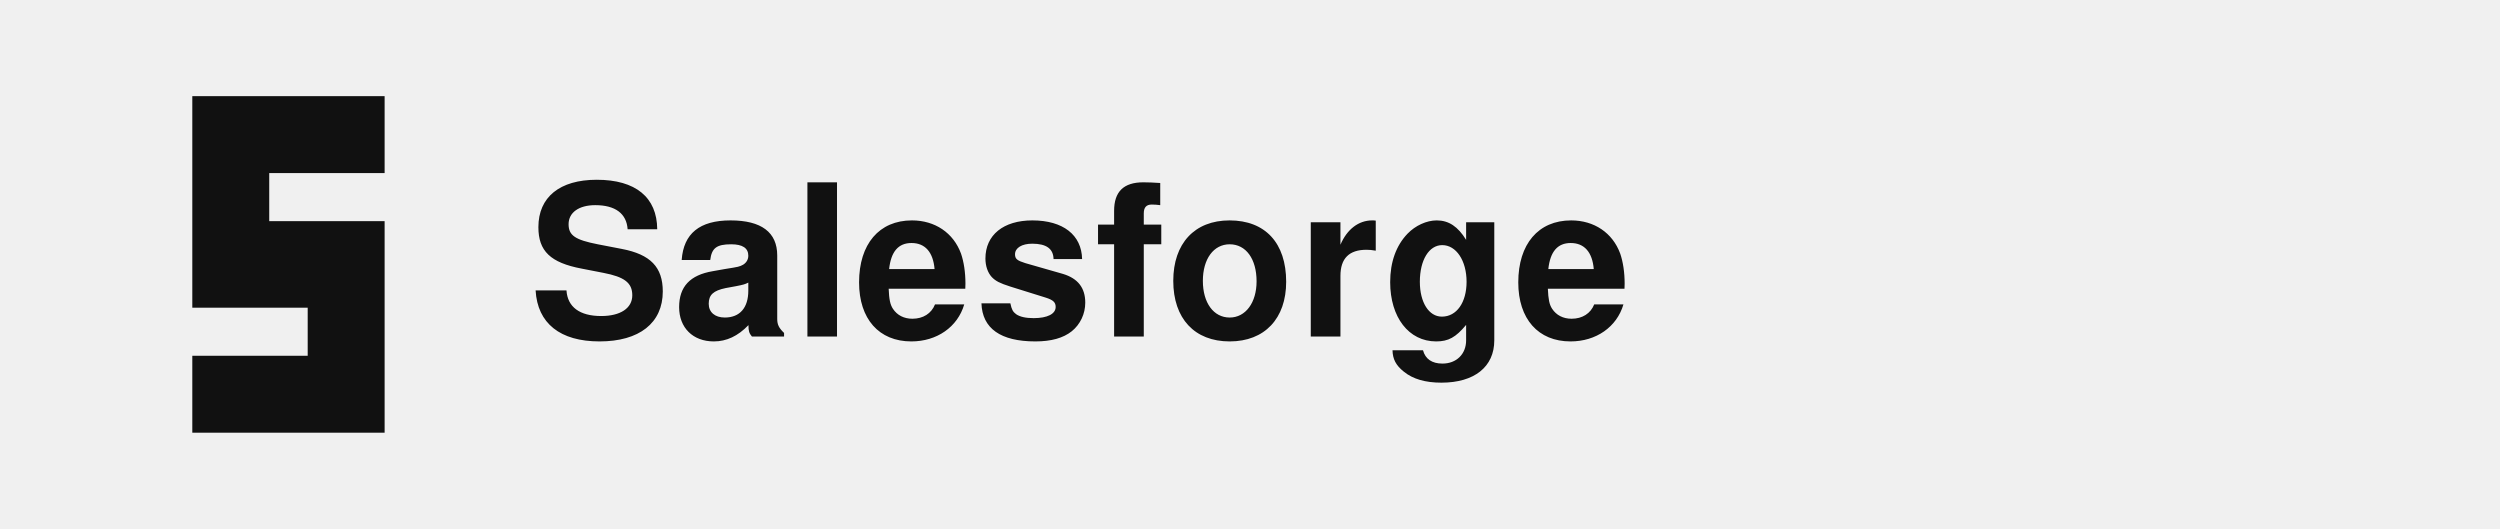
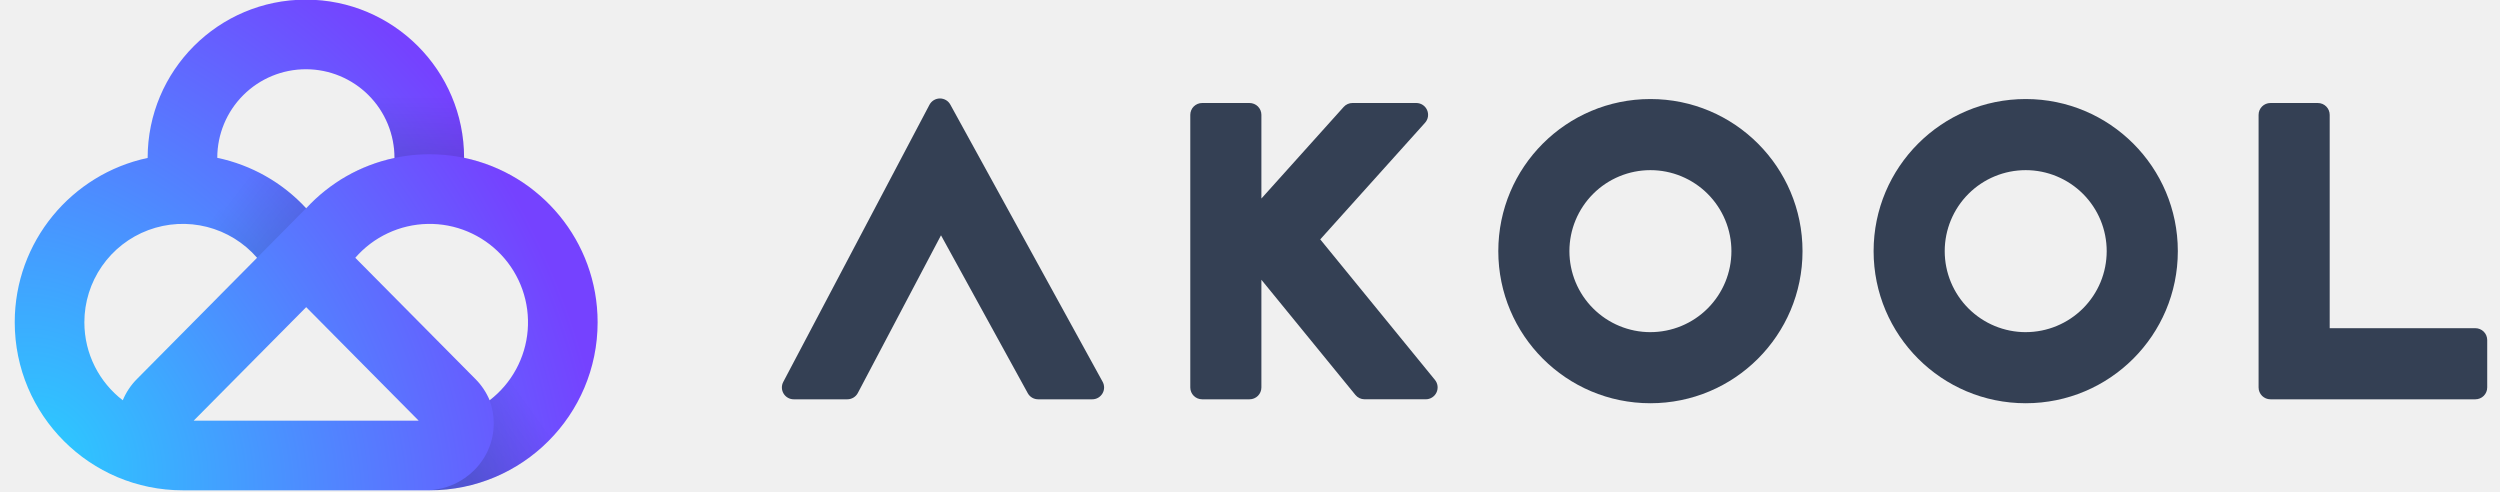
- <svg xmlns="http://www.w3.org/2000/svg" viewBox="0 0 520 110" fill="none">
-   <g fill="#111">
-     <path d="M40 20 L80 20 L80 36 L56 36 L56 46 L80 46 L80 90 L40 90 L40 74 L64 74 L64 64 L40 64 Z" />
-   </g>
-   <g fill="#111" font-family="Helvetica, Arial, sans-serif" font-weight="800" font-size="44" letter-spacing="0.5">
-     <text x="110" y="70">Salesforge</text>
+ <svg xmlns="http://www.w3.org/2000/svg" fill="none" height="24" viewBox="0 0 122 24" width="122">
+   <radialGradient id="a" cx="0" cy="0" gradientTransform="matrix(22.85578 -13.28103 15.76497 27.13049 2.10878 22.3741)" gradientUnits="userSpaceOnUse" r="1">
+     <stop offset="0" stop-color="#2bcbff" />
+     <stop offset="1" stop-color="#7542ff" />
+   </radialGradient>
+   <linearGradient id="b" gradientUnits="userSpaceOnUse" x1="11.142" x2="13.69" y1="9.634" y2="11.602">
+     <stop offset="0" stop-opacity="0" />
+     <stop offset="1" stop-opacity=".2" />
+   </linearGradient>
+   <linearGradient id="c" gradientUnits="userSpaceOnUse" x1="21.218" x2="21.218" y1="4.615" y2="7.819">
+     <stop offset="0" stop-opacity="0" />
+     <stop offset="1" stop-opacity=".3" />
+   </linearGradient>
+   <linearGradient id="d" gradientUnits="userSpaceOnUse" x1="26.123" x2="22.416" y1="20.058" y2="22.721">
+     <stop offset="0" stop-opacity="0" />
+     <stop offset="1" stop-opacity=".4" />
+   </linearGradient>
+   <clipPath id="e">
+     <path d="m.25 0h121.5v24h-121.5z" />
+   </clipPath>
+   <mask id="f" height="24" maskUnits="userSpaceOnUse" width="128" x="-3" y="0">
+     <path d="m-2.75 0h127.5v24h-127.5z" fill="#fff" />
+   </mask>
+   <mask id="g" height="25" maskUnits="userSpaceOnUse" width="30" x="0" y="-1">
+     <path clip-rule="evenodd" d="m22.648 7.702c-.001-4.264-3.458-7.72-7.721-7.72-4.264 0-7.722 3.457-7.722 7.721v.004c-3.705.787-6.486 4.079-6.486 8.02 0 4.529 3.671 8.2 8.2 8.2h12.045c4.529 0 8.2-3.671 8.2-8.2 0-3.951-2.794-7.249-6.515-8.026zm-3.397.006v-.004c0-1.147-.455-2.247-1.266-3.058-.811-.811-1.91-1.267-3.057-1.267-1.147-0-2.247.455-3.058 1.266s-1.267 1.91-1.267 3.057c1.667.349 3.183 1.209 4.337 2.461h.002c1.147-1.245 2.653-2.103 4.309-2.455m-15.134 8.02c0 1.55.735 2.929 1.874 3.806.162-.392.4-.748.701-1.047l5.854-5.907c-.641-.739-1.494-1.264-2.442-1.506-.948-.241-1.948-.187-2.865.155-.917.342-1.707.957-2.265 1.761s-.857 1.759-.857 2.738zm19.075 2.76-5.854-5.908c.44-.507.981-.916 1.589-1.2.608-.285 1.268-.439 1.939-.453.671-.014 1.337.113 1.956.373.619.26 1.176.646 1.637 1.134.46.488.813 1.068 1.036 1.701.223.633.31 1.306.257 1.975-.053.669-.246 1.319-.566 1.909-.32.59-.76 1.106-1.292 1.515-.163-.392-.401-.747-.701-1.046zm-8.25-3.499-5.492 5.541h10.983z" fill="url(#a)" fill-rule="evenodd" />
+   </mask>
+   <g clip-path="url(#e)">
+     <g mask="url(#f)">
+       <g fill="#344054">
+         <path d="m41.862 19.178c-.049.093-.123.171-.213.225-.09.054-.193.083-.299.083h-2.616c-.1 0-.198-.025-.284-.074s-.16-.119-.211-.205c-.051-.085-.08-.182-.083-.282s.02-.198.067-.286l7.135-13.526c.049-.092.122-.17.211-.224.089-.054.192-.083.296-.084.104-.001.207.027.297.079s.164.129.214.221l7.432 13.525c.049.088.073.187.072.288-.002.101-.029.199-.081.285s-.124.158-.211.208-.186.076-.287.075h-2.64c-.104 0-.205-.028-.295-.08-.089-.053-.163-.129-.212-.22l-4.233-7.703z" />
+         <path clip-rule="evenodd" d="m80.54 19.678c4.099 0 7.423-3.322 7.423-7.422 0-4.1-3.323-7.423-7.423-7.423s-7.423 3.322-7.423 7.423c0 4.099 3.323 7.422 7.423 7.422zm0-3.47c.519 0 1.033-.102 1.513-.301.479-.199.915-.49 1.282-.857s.658-.803.857-1.282c.199-.479.301-.994.301-1.513 0-.519-.102-1.033-.301-1.512-.199-.48-.49-.915-.857-1.282s-.803-.658-1.282-.857c-.479-.199-.994-.301-1.513-.301-1.048 0-2.054.416-2.795 1.158-.741.741-1.158 1.747-1.158 2.795 0 1.048.416 2.054 1.158 2.795.741.741 1.747 1.158 2.795 1.158zm18.315 3.47c4.099 0 7.423-3.322 7.423-7.422 0-4.1-3.324-7.423-7.423-7.423-4.099 0-7.423 3.322-7.423 7.423 0 4.099 3.323 7.422 7.423 7.422zm0-3.47c.519 0 1.033-.102 1.512-.301.48-.199.916-.49 1.283-.857s.658-.803.857-1.282c.198-.479.3-.994.3-1.513 0-.519-.102-1.033-.3-1.512-.199-.48-.49-.915-.857-1.282s-.803-.658-1.283-.857c-.479-.199-.993-.301-1.512-.301-1.048 0-2.054.416-2.795 1.158-.741.741-1.158 1.747-1.158 2.795 0 1.048.416 2.054 1.158 2.795.741.741 1.747 1.158 2.795 1.158z" fill-rule="evenodd" />
+         <path d="m58.664 5.027c-.076-0-.151.015-.221.044-.07.029-.134.072-.188.125-.054.054-.096.117-.125.188-.029.07-.044.145-.044.221v13.303c0 .32.259.578.578.578h2.314c.076 0 .151-.015.221-.044.07-.029.134-.072.188-.125.054-.054.096-.117.125-.188.029-.07.044-.145.044-.221v-5.255l4.588 5.62c.11.135.274.212.448.212h2.986c.109 0 .217-.031.309-.09.093-.059.167-.142.213-.241.047-.099.065-.209.052-.318-.013-.109-.057-.211-.126-.296l-5.598-6.858 5.115-5.692c.075-.083.124-.186.141-.296.017-.11.002-.223-.043-.325-.045-.102-.119-.189-.213-.25s-.203-.093-.315-.093h-3.11c-.081-0-.162.017-.236.05-.074.033-.141.081-.195.142l-4.016 4.47v-4.084c0-.076-.015-.151-.044-.221-.029-.07-.072-.134-.125-.187-.054-.054-.117-.096-.188-.125-.07-.029-.145-.044-.221-.044zm51.555.578c0-.32.259-.578.578-.578h2.314c.32 0 .578.258.578.578v10.411h7.109c.076-0.0.151.015.221.044.071.029.134.072.188.125.054.054.096.117.125.188s.044.145.044.221v2.314c0 .076-.015.151-.044.221s-.071.134-.125.188-.117.096-.188.125c-.07.029-.145.044-.221.044h-10.001c-.076 0-.151-.015-.221-.044-.07-.029-.134-.072-.188-.125-.053-.054-.096-.117-.125-.188s-.044-.145-.044-.221z" />
+       </g>
+       <path clip-rule="evenodd" d="m22.648 7.702c-.001-4.264-3.458-7.72-7.721-7.72-4.264 0-7.722 3.457-7.722 7.721v.004c-3.705.787-6.486 4.079-6.486 8.02 0 4.529 3.671 8.2 8.2 8.2h12.045c4.529 0 8.2-3.671 8.2-8.2 0-3.951-2.794-7.249-6.515-8.026zm-3.397.006v-.004c0-1.147-.455-2.247-1.266-3.058-.811-.811-1.91-1.267-3.057-1.267-1.147-0-2.247.455-3.058 1.266s-1.267 1.91-1.267 3.057c1.667.349 3.183 1.209 4.337 2.461h.002c1.147-1.245 2.653-2.103 4.309-2.455m-15.134 8.02c0 1.55.735 2.929 1.874 3.806.162-.392.4-.748.701-1.047l5.854-5.907c-.641-.739-1.494-1.264-2.442-1.506-.948-.241-1.948-.187-2.865.155-.917.342-1.707.957-2.265 1.761s-.857 1.759-.857 2.738zm19.075 2.76-5.854-5.908c.44-.507.981-.916 1.589-1.2.608-.285 1.268-.439 1.939-.453.671-.014 1.337.113 1.956.373.619.26 1.176.646 1.637 1.134.46.488.813 1.068 1.036 1.701.223.633.31 1.306.257 1.975-.053.669-.246 1.319-.566 1.909-.32.59-.76 1.106-1.292 1.515-.163-.392-.401-.747-.701-1.046zm-8.25-3.499-5.492 5.541h10.983z" fill="url(#a)" fill-rule="evenodd" />
+       <g mask="url(#g)">
+         <path d="m11.734 6.777 3.269 3.32-4.402 4.443-3.32-3.292z" fill="url(#b)" />
+         <path d="m25.966 3.842h-9.497v5.025c1.335-.875 2.896-1.341 4.492-1.339 1.885 0 3.62.635 5.005 1.704z" fill="url(#c)" />
+         <path d="m20.891 23.925c1.781-.069 3.204-1.504 3.204-3.263 0-.773-.278-1.521-.785-2.105h6.288v5.37h-8.707z" fill="url(#d)" />
+       </g>
+     </g>
  </g>
</svg>
